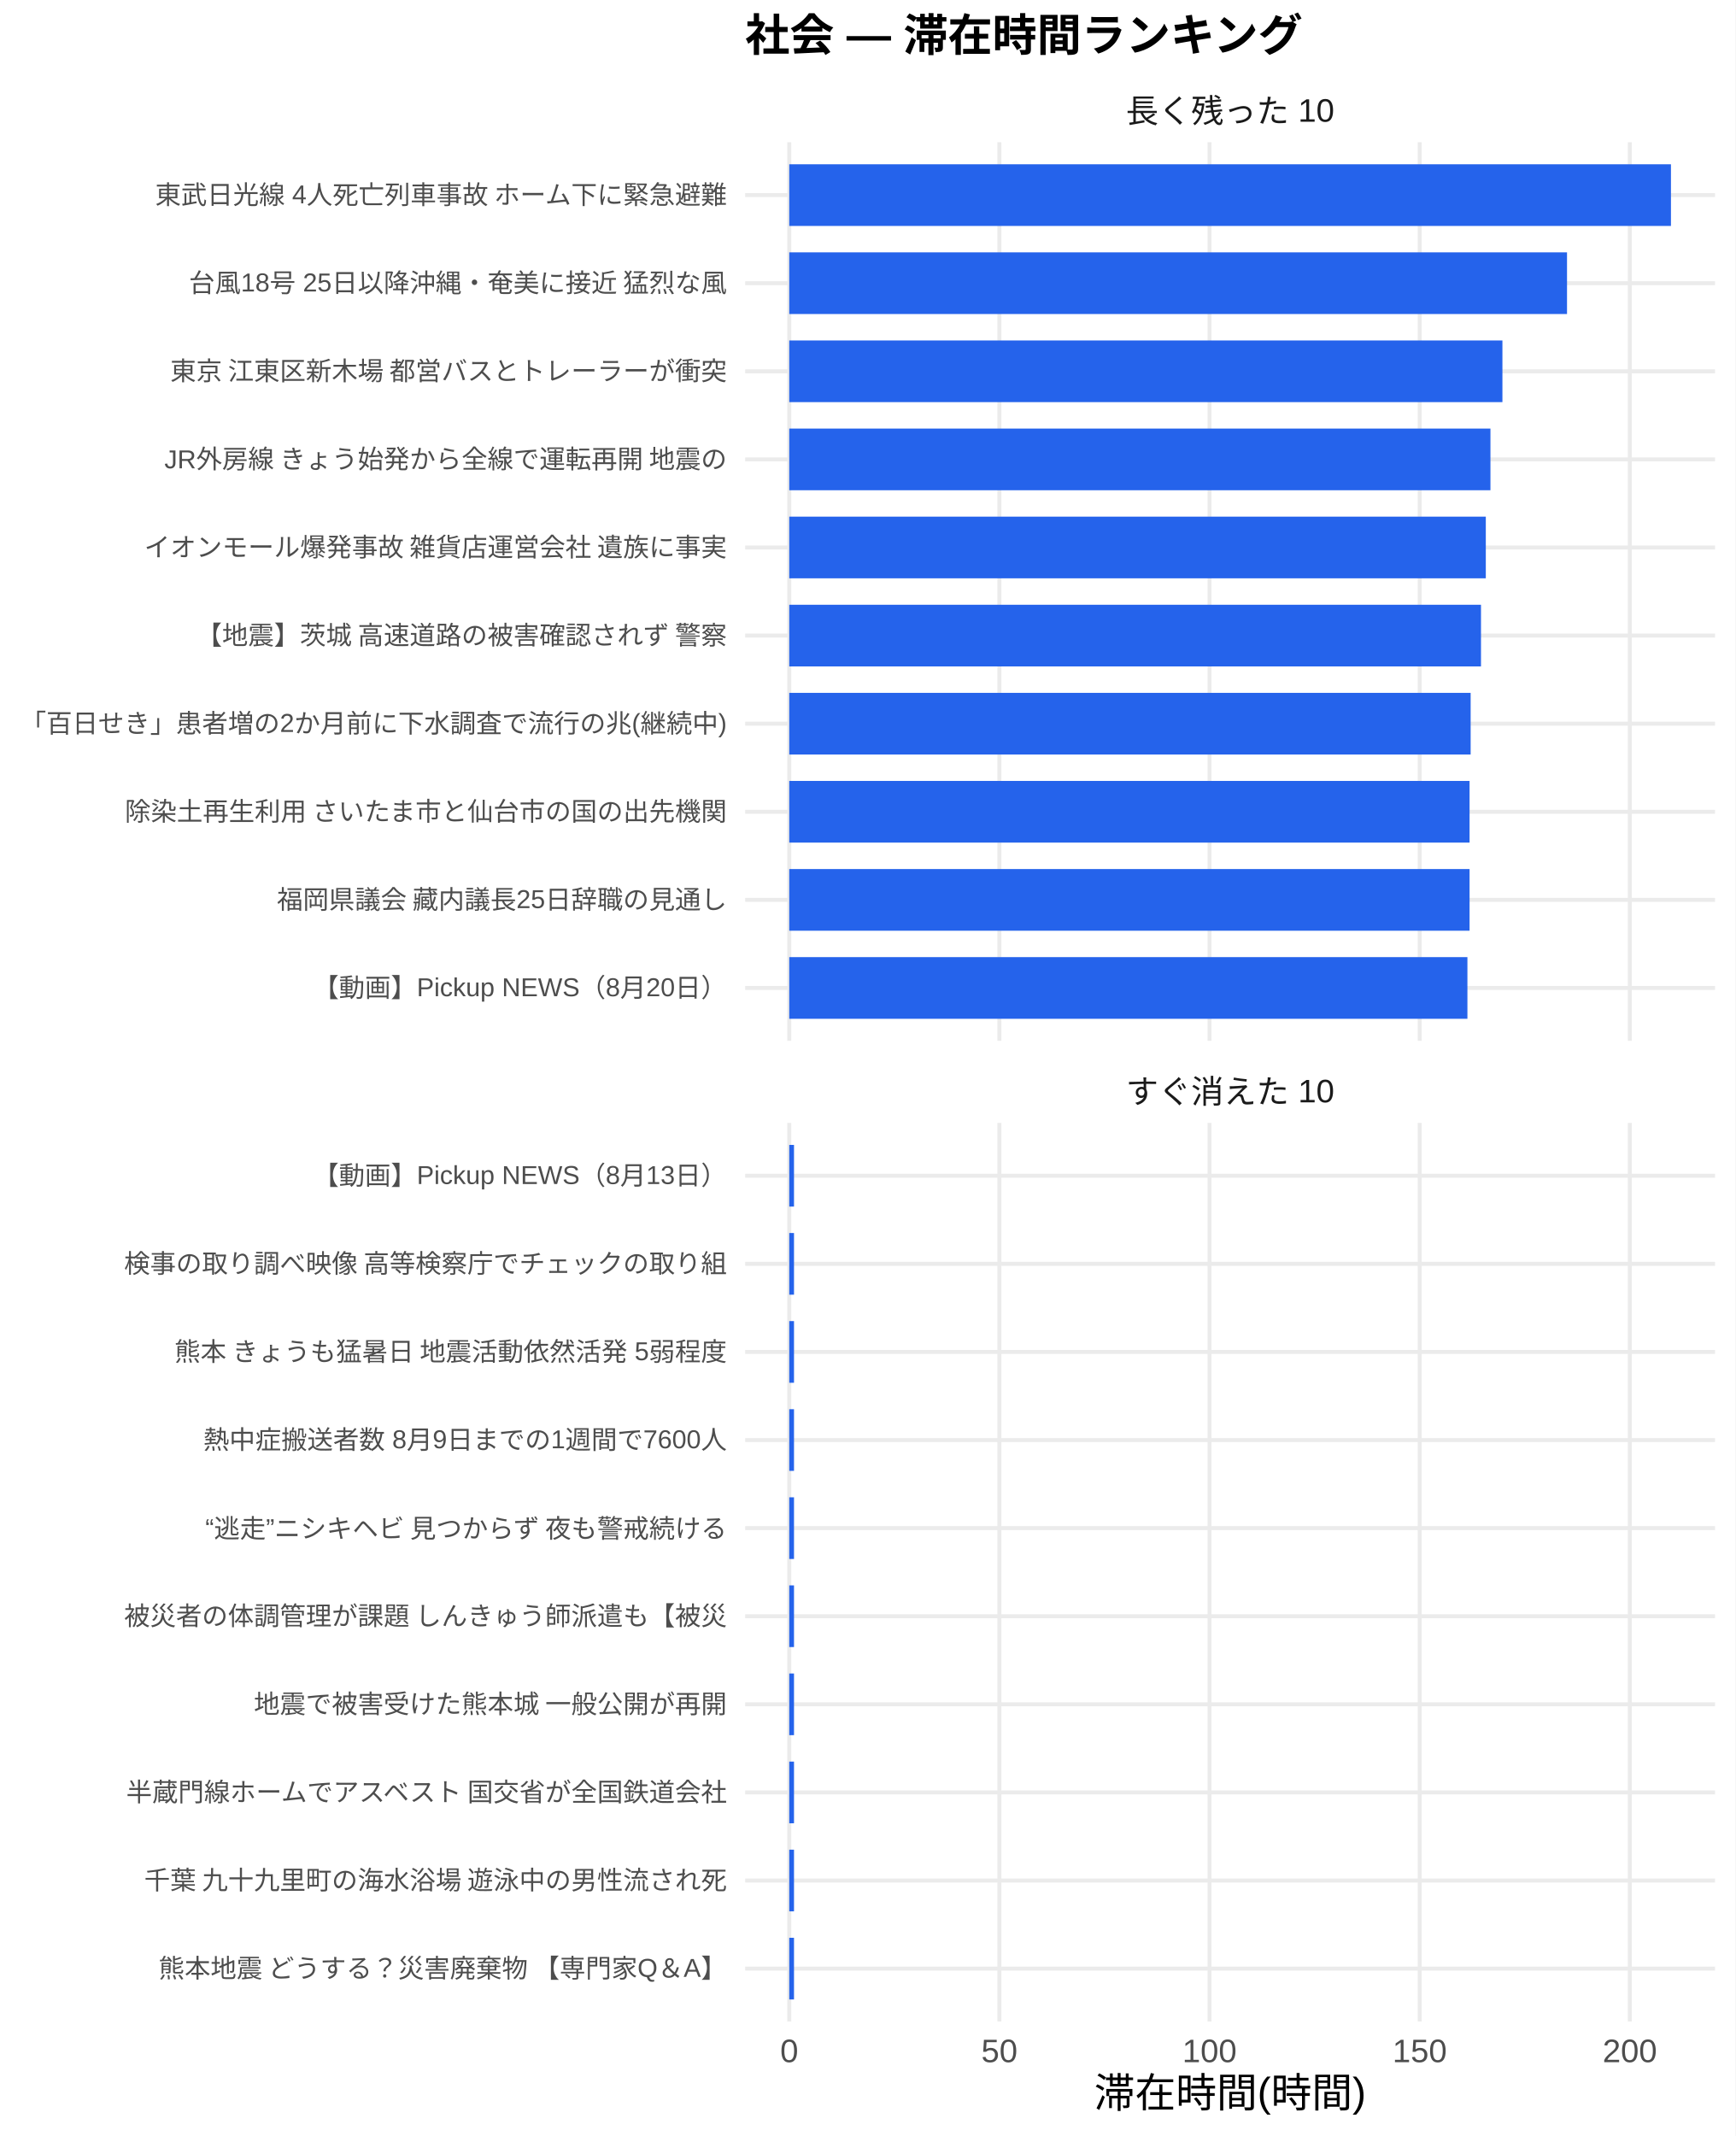
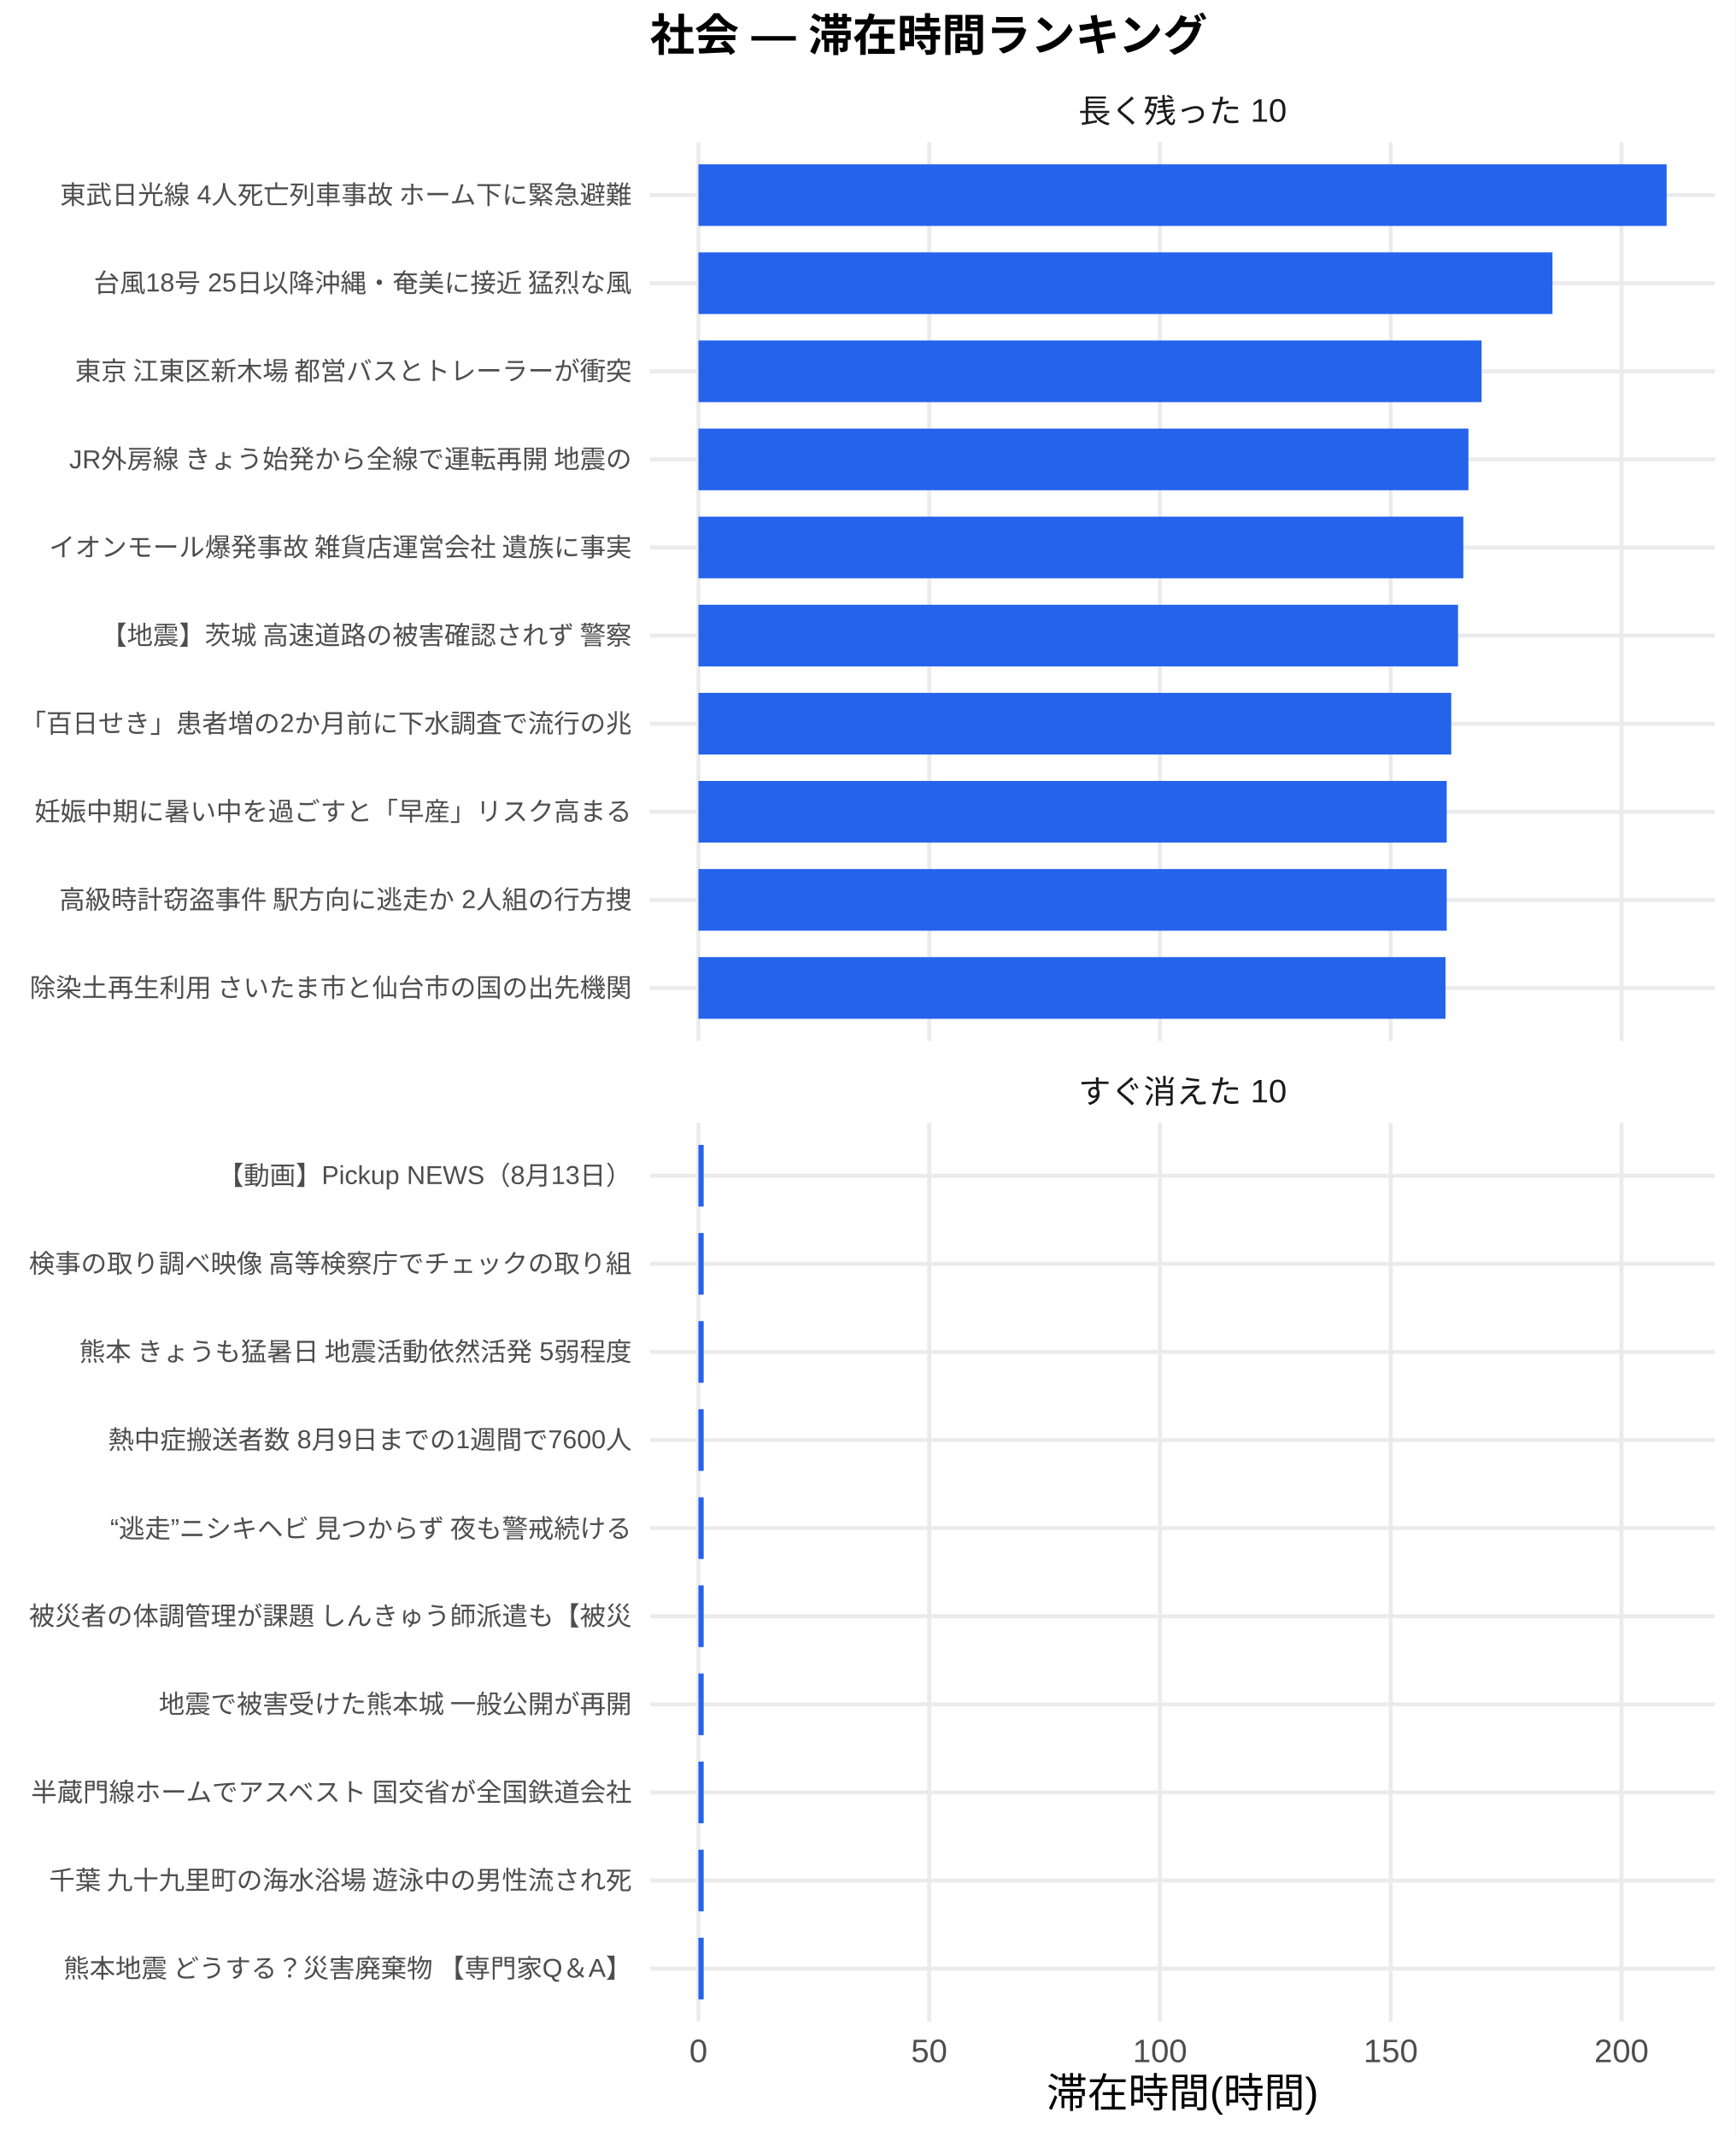
<svg xmlns="http://www.w3.org/2000/svg" width="468.00pt" height="576.00pt" viewBox="0 0 468.00 576.00">
  <g class="svglite">
    <defs>
      <style type="text/css">
    .svglite line, .svglite polyline, .svglite polygon, .svglite path, .svglite rect, .svglite circle {
      fill: none;
      stroke: #000000;
      stroke-linecap: round;
      stroke-linejoin: round;
      stroke-miterlimit: 10.00;
    }
    .svglite text {
      white-space: pre;
    }
    .svglite g.glyphgroup path {
      fill: inherit;
      stroke: none;
    }
  </style>
    </defs>
    <rect width="100%" height="100%" style="stroke: none; fill: #FFFFFF;" />
    <defs>
      <clipPath id="cpMC4wMHw0NjguMDB8MC4wMHw1NzYuMDA=">
        <rect x="0.00" y="0.00" width="468.00" height="576.00" />
      </clipPath>
    </defs>
    <g clip-path="url(#cpMC4wMHw0NjguMDB8MC4wMHw1NzYuMDA=)">
-       <rect x="0" y="0.00" width="468.00" height="576.00" style="stroke-width: 1.07; stroke: none; fill: #FFFFFF;" />
+       <rect x="0.00" y="0.00" width="468.00" height="576.00" style="stroke-width: 1.07; stroke: none; fill: #FFFFFF;" />
    </g>
    <defs>
-       <clipPath id="cpMjAwLjk2fDQ2Mi41MnwzOC4zNnwyODAuNjc=">
-         <rect x="200.96" y="38.36" width="261.56" height="242.31" />
+       <clipPath id="cpMTc1LjMwfDQ2Mi41MnwzOC4zNnwyODAuNjc=">
+         <rect x="175.30" y="38.36" width="287.22" height="242.31" />
      </clipPath>
    </defs>
-     <g clip-path="url(#cpMjAwLjk2fDQ2Mi41MnwzOC4zNnwyODAuNjc=)">
-       <polyline points="200.96,266.42 462.52,266.42 " style="stroke-width: 1.07; stroke: #EBEBEB; stroke-linecap: butt;" />
-       <polyline points="200.96,242.66 462.52,242.66 " style="stroke-width: 1.07; stroke: #EBEBEB; stroke-linecap: butt;" />
-       <polyline points="200.96,218.91 462.52,218.91 " style="stroke-width: 1.07; stroke: #EBEBEB; stroke-linecap: butt;" />
-       <polyline points="200.96,195.15 462.52,195.15 " style="stroke-width: 1.07; stroke: #EBEBEB; stroke-linecap: butt;" />
-       <polyline points="200.96,171.39 462.52,171.39 " style="stroke-width: 1.07; stroke: #EBEBEB; stroke-linecap: butt;" />
-       <polyline points="200.96,147.64 462.52,147.64 " style="stroke-width: 1.07; stroke: #EBEBEB; stroke-linecap: butt;" />
-       <polyline points="200.96,123.88 462.52,123.88 " style="stroke-width: 1.07; stroke: #EBEBEB; stroke-linecap: butt;" />
-       <polyline points="200.96,100.13 462.52,100.13 " style="stroke-width: 1.07; stroke: #EBEBEB; stroke-linecap: butt;" />
-       <polyline points="200.96,76.37 462.52,76.37 " style="stroke-width: 1.07; stroke: #EBEBEB; stroke-linecap: butt;" />
-       <polyline points="200.96,52.61 462.52,52.61 " style="stroke-width: 1.07; stroke: #EBEBEB; stroke-linecap: butt;" />
-       <polyline points="212.85,280.67 212.85,38.36 " style="stroke-width: 1.07; stroke: #EBEBEB; stroke-linecap: butt;" />
-       <polyline points="269.52,280.67 269.52,38.36 " style="stroke-width: 1.07; stroke: #EBEBEB; stroke-linecap: butt;" />
-       <polyline points="326.19,280.67 326.19,38.36 " style="stroke-width: 1.07; stroke: #EBEBEB; stroke-linecap: butt;" />
-       <polyline points="382.87,280.67 382.87,38.36 " style="stroke-width: 1.07; stroke: #EBEBEB; stroke-linecap: butt;" />
-       <polyline points="439.54,280.67 439.54,38.36 " style="stroke-width: 1.07; stroke: #EBEBEB; stroke-linecap: butt;" />
-       <rect x="212.85" y="44.30" width="237.78" height="16.63" style="stroke-width: 1.07; stroke: none; stroke-linecap: butt; stroke-linejoin: miter; fill: #2563EB;" />
-       <rect x="212.85" y="68.05" width="209.75" height="16.63" style="stroke-width: 1.07; stroke: none; stroke-linecap: butt; stroke-linejoin: miter; fill: #2563EB;" />
-       <rect x="212.85" y="91.81" width="192.33" height="16.63" style="stroke-width: 1.07; stroke: none; stroke-linecap: butt; stroke-linejoin: miter; fill: #2563EB;" />
-       <rect x="212.85" y="115.57" width="189.10" height="16.63" style="stroke-width: 1.07; stroke: none; stroke-linecap: butt; stroke-linejoin: miter; fill: #2563EB;" />
-       <rect x="212.85" y="139.32" width="187.85" height="16.63" style="stroke-width: 1.07; stroke: none; stroke-linecap: butt; stroke-linejoin: miter; fill: #2563EB;" />
-       <rect x="212.85" y="163.08" width="186.55" height="16.63" style="stroke-width: 1.07; stroke: none; stroke-linecap: butt; stroke-linejoin: miter; fill: #2563EB;" />
-       <rect x="212.85" y="186.84" width="183.76" height="16.63" style="stroke-width: 1.07; stroke: none; stroke-linecap: butt; stroke-linejoin: miter; fill: #2563EB;" />
-       <rect x="212.85" y="210.59" width="183.47" height="16.63" style="stroke-width: 1.07; stroke: none; stroke-linecap: butt; stroke-linejoin: miter; fill: #2563EB;" />
-       <rect x="212.85" y="234.35" width="183.47" height="16.63" style="stroke-width: 1.07; stroke: none; stroke-linecap: butt; stroke-linejoin: miter; fill: #2563EB;" />
-       <rect x="212.85" y="258.10" width="182.89" height="16.63" style="stroke-width: 1.07; stroke: none; stroke-linecap: butt; stroke-linejoin: miter; fill: #2563EB;" />
+     <g clip-path="url(#cpMTc1LjMwfDQ2Mi41MnwzOC4zNnwyODAuNjc=)">
+       <polyline points="175.30,266.42 462.52,266.42 " style="stroke-width: 1.07; stroke: #EBEBEB; stroke-linecap: butt;" />
+       <polyline points="175.30,242.66 462.52,242.66 " style="stroke-width: 1.07; stroke: #EBEBEB; stroke-linecap: butt;" />
+       <polyline points="175.30,218.91 462.52,218.91 " style="stroke-width: 1.07; stroke: #EBEBEB; stroke-linecap: butt;" />
+       <polyline points="175.30,195.15 462.52,195.15 " style="stroke-width: 1.07; stroke: #EBEBEB; stroke-linecap: butt;" />
+       <polyline points="175.30,171.39 462.52,171.39 " style="stroke-width: 1.07; stroke: #EBEBEB; stroke-linecap: butt;" />
+       <polyline points="175.30,147.64 462.52,147.64 " style="stroke-width: 1.07; stroke: #EBEBEB; stroke-linecap: butt;" />
+       <polyline points="175.30,123.88 462.52,123.88 " style="stroke-width: 1.07; stroke: #EBEBEB; stroke-linecap: butt;" />
+       <polyline points="175.30,100.13 462.52,100.13 " style="stroke-width: 1.07; stroke: #EBEBEB; stroke-linecap: butt;" />
+       <polyline points="175.30,76.37 462.52,76.37 " style="stroke-width: 1.07; stroke: #EBEBEB; stroke-linecap: butt;" />
+       <polyline points="175.30,52.61 462.52,52.61 " style="stroke-width: 1.07; stroke: #EBEBEB; stroke-linecap: butt;" />
+       <polyline points="188.36,280.67 188.36,38.36 " style="stroke-width: 1.07; stroke: #EBEBEB; stroke-linecap: butt;" />
+       <polyline points="250.59,280.67 250.59,38.36 " style="stroke-width: 1.07; stroke: #EBEBEB; stroke-linecap: butt;" />
+       <polyline points="312.82,280.67 312.82,38.36 " style="stroke-width: 1.07; stroke: #EBEBEB; stroke-linecap: butt;" />
+       <polyline points="375.06,280.67 375.06,38.36 " style="stroke-width: 1.07; stroke: #EBEBEB; stroke-linecap: butt;" />
+       <polyline points="437.29,280.67 437.29,38.36 " style="stroke-width: 1.07; stroke: #EBEBEB; stroke-linecap: butt;" />
+       <rect x="188.36" y="44.30" width="261.11" height="16.63" style="stroke-width: 1.07; stroke: none; stroke-linecap: butt; stroke-linejoin: miter; fill: #2563EB;" />
+       <rect x="188.36" y="68.05" width="230.32" height="16.63" style="stroke-width: 1.07; stroke: none; stroke-linecap: butt; stroke-linejoin: miter; fill: #2563EB;" />
+       <rect x="188.36" y="91.81" width="211.20" height="16.63" style="stroke-width: 1.07; stroke: none; stroke-linecap: butt; stroke-linejoin: miter; fill: #2563EB;" />
+       <rect x="188.36" y="115.57" width="207.65" height="16.63" style="stroke-width: 1.07; stroke: none; stroke-linecap: butt; stroke-linejoin: miter; fill: #2563EB;" />
+       <rect x="188.36" y="139.32" width="206.28" height="16.63" style="stroke-width: 1.07; stroke: none; stroke-linecap: butt; stroke-linejoin: miter; fill: #2563EB;" />
+       <rect x="188.36" y="163.08" width="204.85" height="16.63" style="stroke-width: 1.07; stroke: none; stroke-linecap: butt; stroke-linejoin: miter; fill: #2563EB;" />
+       <rect x="188.36" y="186.84" width="203.02" height="16.63" style="stroke-width: 1.07; stroke: none; stroke-linecap: butt; stroke-linejoin: miter; fill: #2563EB;" />
+       <rect x="188.36" y="210.59" width="201.80" height="16.63" style="stroke-width: 1.07; stroke: none; stroke-linecap: butt; stroke-linejoin: miter; fill: #2563EB;" />
+       <rect x="188.36" y="234.35" width="201.80" height="16.63" style="stroke-width: 1.07; stroke: none; stroke-linecap: butt; stroke-linejoin: miter; fill: #2563EB;" />
+       <rect x="188.36" y="258.10" width="201.47" height="16.63" style="stroke-width: 1.07; stroke: none; stroke-linecap: butt; stroke-linejoin: miter; fill: #2563EB;" />
    </g>
    <g clip-path="url(#cpMC4wMHw0NjguMDB8MC4wMHw1NzYuMDA=)">
</g>
    <defs>
-       <clipPath id="cpMjAwLjk2fDQ2Mi41MnwzMDIuODB8NTQ1LjEy">
-         <rect x="200.96" y="302.80" width="261.56" height="242.31" />
+       <clipPath id="cpMTc1LjMwfDQ2Mi41MnwzMDIuODB8NTQ1LjEy">
+         <rect x="175.30" y="302.80" width="287.22" height="242.31" />
      </clipPath>
    </defs>
-     <g clip-path="url(#cpMjAwLjk2fDQ2Mi41MnwzMDIuODB8NTQ1LjEy)">
-       <polyline points="200.96,530.86 462.52,530.86 " style="stroke-width: 1.07; stroke: #EBEBEB; stroke-linecap: butt;" />
-       <polyline points="200.96,507.11 462.52,507.11 " style="stroke-width: 1.07; stroke: #EBEBEB; stroke-linecap: butt;" />
-       <polyline points="200.96,483.35 462.52,483.35 " style="stroke-width: 1.07; stroke: #EBEBEB; stroke-linecap: butt;" />
-       <polyline points="200.96,459.59 462.52,459.59 " style="stroke-width: 1.07; stroke: #EBEBEB; stroke-linecap: butt;" />
-       <polyline points="200.96,435.84 462.52,435.84 " style="stroke-width: 1.07; stroke: #EBEBEB; stroke-linecap: butt;" />
-       <polyline points="200.96,412.08 462.52,412.08 " style="stroke-width: 1.07; stroke: #EBEBEB; stroke-linecap: butt;" />
-       <polyline points="200.96,388.33 462.52,388.33 " style="stroke-width: 1.07; stroke: #EBEBEB; stroke-linecap: butt;" />
-       <polyline points="200.96,364.57 462.52,364.57 " style="stroke-width: 1.07; stroke: #EBEBEB; stroke-linecap: butt;" />
-       <polyline points="200.96,340.81 462.52,340.81 " style="stroke-width: 1.07; stroke: #EBEBEB; stroke-linecap: butt;" />
-       <polyline points="200.96,317.06 462.52,317.06 " style="stroke-width: 1.07; stroke: #EBEBEB; stroke-linecap: butt;" />
-       <polyline points="212.85,545.12 212.85,302.80 " style="stroke-width: 1.07; stroke: #EBEBEB; stroke-linecap: butt;" />
-       <polyline points="269.52,545.12 269.52,302.80 " style="stroke-width: 1.07; stroke: #EBEBEB; stroke-linecap: butt;" />
-       <polyline points="326.19,545.12 326.19,302.80 " style="stroke-width: 1.07; stroke: #EBEBEB; stroke-linecap: butt;" />
-       <polyline points="382.87,545.12 382.87,302.80 " style="stroke-width: 1.07; stroke: #EBEBEB; stroke-linecap: butt;" />
-       <polyline points="439.54,545.12 439.54,302.80 " style="stroke-width: 1.07; stroke: #EBEBEB; stroke-linecap: butt;" />
-       <rect x="212.85" y="308.74" width="1.28" height="16.63" style="stroke-width: 1.07; stroke: none; stroke-linecap: butt; stroke-linejoin: miter; fill: #2563EB;" />
-       <rect x="212.85" y="332.50" width="1.28" height="16.63" style="stroke-width: 1.07; stroke: none; stroke-linecap: butt; stroke-linejoin: miter; fill: #2563EB;" />
-       <rect x="212.85" y="356.25" width="1.28" height="16.63" style="stroke-width: 1.07; stroke: none; stroke-linecap: butt; stroke-linejoin: miter; fill: #2563EB;" />
-       <rect x="212.85" y="380.01" width="1.28" height="16.63" style="stroke-width: 1.07; stroke: none; stroke-linecap: butt; stroke-linejoin: miter; fill: #2563EB;" />
-       <rect x="212.85" y="403.77" width="1.28" height="16.63" style="stroke-width: 1.07; stroke: none; stroke-linecap: butt; stroke-linejoin: miter; fill: #2563EB;" />
-       <rect x="212.85" y="427.52" width="1.28" height="16.63" style="stroke-width: 1.07; stroke: none; stroke-linecap: butt; stroke-linejoin: miter; fill: #2563EB;" />
-       <rect x="212.85" y="451.28" width="1.28" height="16.63" style="stroke-width: 1.07; stroke: none; stroke-linecap: butt; stroke-linejoin: miter; fill: #2563EB;" />
-       <rect x="212.85" y="475.04" width="1.28" height="16.63" style="stroke-width: 1.07; stroke: none; stroke-linecap: butt; stroke-linejoin: miter; fill: #2563EB;" />
-       <rect x="212.85" y="498.79" width="1.28" height="16.63" style="stroke-width: 1.07; stroke: none; stroke-linecap: butt; stroke-linejoin: miter; fill: #2563EB;" />
-       <rect x="212.85" y="522.55" width="1.28" height="16.63" style="stroke-width: 1.07; stroke: none; stroke-linecap: butt; stroke-linejoin: miter; fill: #2563EB;" />
+     <g clip-path="url(#cpMTc1LjMwfDQ2Mi41MnwzMDIuODB8NTQ1LjEy)">
+       <polyline points="175.30,530.86 462.52,530.86 " style="stroke-width: 1.07; stroke: #EBEBEB; stroke-linecap: butt;" />
+       <polyline points="175.30,507.11 462.52,507.11 " style="stroke-width: 1.07; stroke: #EBEBEB; stroke-linecap: butt;" />
+       <polyline points="175.30,483.35 462.52,483.35 " style="stroke-width: 1.07; stroke: #EBEBEB; stroke-linecap: butt;" />
+       <polyline points="175.30,459.59 462.52,459.59 " style="stroke-width: 1.07; stroke: #EBEBEB; stroke-linecap: butt;" />
+       <polyline points="175.30,435.84 462.52,435.84 " style="stroke-width: 1.07; stroke: #EBEBEB; stroke-linecap: butt;" />
+       <polyline points="175.30,412.08 462.52,412.08 " style="stroke-width: 1.07; stroke: #EBEBEB; stroke-linecap: butt;" />
+       <polyline points="175.30,388.33 462.52,388.33 " style="stroke-width: 1.07; stroke: #EBEBEB; stroke-linecap: butt;" />
+       <polyline points="175.30,364.57 462.52,364.57 " style="stroke-width: 1.07; stroke: #EBEBEB; stroke-linecap: butt;" />
+       <polyline points="175.30,340.81 462.52,340.81 " style="stroke-width: 1.07; stroke: #EBEBEB; stroke-linecap: butt;" />
+       <polyline points="175.30,317.06 462.52,317.06 " style="stroke-width: 1.07; stroke: #EBEBEB; stroke-linecap: butt;" />
+       <polyline points="188.36,545.12 188.36,302.80 " style="stroke-width: 1.07; stroke: #EBEBEB; stroke-linecap: butt;" />
+       <polyline points="250.59,545.12 250.59,302.80 " style="stroke-width: 1.07; stroke: #EBEBEB; stroke-linecap: butt;" />
+       <polyline points="312.82,545.12 312.82,302.80 " style="stroke-width: 1.07; stroke: #EBEBEB; stroke-linecap: butt;" />
+       <polyline points="375.06,545.12 375.06,302.80 " style="stroke-width: 1.07; stroke: #EBEBEB; stroke-linecap: butt;" />
+       <polyline points="437.29,545.12 437.29,302.80 " style="stroke-width: 1.07; stroke: #EBEBEB; stroke-linecap: butt;" />
+       <rect x="188.36" y="308.74" width="1.41" height="16.63" style="stroke-width: 1.07; stroke: none; stroke-linecap: butt; stroke-linejoin: miter; fill: #2563EB;" />
+       <rect x="188.36" y="332.50" width="1.41" height="16.63" style="stroke-width: 1.07; stroke: none; stroke-linecap: butt; stroke-linejoin: miter; fill: #2563EB;" />
+       <rect x="188.36" y="356.25" width="1.41" height="16.63" style="stroke-width: 1.07; stroke: none; stroke-linecap: butt; stroke-linejoin: miter; fill: #2563EB;" />
+       <rect x="188.36" y="380.01" width="1.41" height="16.63" style="stroke-width: 1.07; stroke: none; stroke-linecap: butt; stroke-linejoin: miter; fill: #2563EB;" />
+       <rect x="188.36" y="403.77" width="1.41" height="16.63" style="stroke-width: 1.07; stroke: none; stroke-linecap: butt; stroke-linejoin: miter; fill: #2563EB;" />
+       <rect x="188.36" y="427.52" width="1.41" height="16.63" style="stroke-width: 1.07; stroke: none; stroke-linecap: butt; stroke-linejoin: miter; fill: #2563EB;" />
+       <rect x="188.36" y="451.28" width="1.41" height="16.63" style="stroke-width: 1.07; stroke: none; stroke-linecap: butt; stroke-linejoin: miter; fill: #2563EB;" />
+       <rect x="188.36" y="475.04" width="1.41" height="16.63" style="stroke-width: 1.07; stroke: none; stroke-linecap: butt; stroke-linejoin: miter; fill: #2563EB;" />
+       <rect x="188.36" y="498.79" width="1.41" height="16.63" style="stroke-width: 1.07; stroke: none; stroke-linecap: butt; stroke-linejoin: miter; fill: #2563EB;" />
+       <rect x="188.36" y="522.55" width="1.41" height="16.63" style="stroke-width: 1.07; stroke: none; stroke-linecap: butt; stroke-linejoin: miter; fill: #2563EB;" />
    </g>
    <g clip-path="url(#cpMC4wMHw0NjguMDB8MC4wMHw1NzYuMDA=)">
</g>
    <defs>
-       <clipPath id="cpMjAwLjk2fDQ2Mi41MnwyODYuMTV8MzAyLjgw">
-         <rect x="200.96" y="286.15" width="261.56" height="16.65" />
+       <clipPath id="cpMTc1LjMwfDQ2Mi41MnwyODYuMTV8MzAyLjgw">
+         <rect x="175.30" y="286.15" width="287.22" height="16.65" />
      </clipPath>
    </defs>
-     <g clip-path="url(#cpMjAwLjk2fDQ2Mi41MnwyODYuMTV8MzAyLjgw)">
-       <text x="331.74" y="297.50" text-anchor="middle" style="font-size: 8.80px;fill: #1A1A1A; font-family: &quot;Liberation Sans&quot;;" textLength="56.20px" lengthAdjust="spacingAndGlyphs">すぐ消えた 10</text>
+     <g clip-path="url(#cpMTc1LjMwfDQ2Mi41MnwyODYuMTV8MzAyLjgw)">
+       <text x="318.91" y="297.50" text-anchor="middle" style="font-size: 8.80px;fill: #1A1A1A; font-family: &quot;Liberation Sans&quot;;" textLength="56.20px" lengthAdjust="spacingAndGlyphs">すぐ消えた 10</text>
    </g>
    <g clip-path="url(#cpMC4wMHw0NjguMDB8MC4wMHw1NzYuMDA=)">
</g>
    <defs>
-       <clipPath id="cpMjAwLjk2fDQ2Mi41MnwyMS43MXwzOC4zNg==">
-         <rect x="200.96" y="21.71" width="261.56" height="16.65" />
+       <clipPath id="cpMTc1LjMwfDQ2Mi41MnwyMS43MXwzOC4zNg==">
+         <rect x="175.30" y="21.71" width="287.22" height="16.65" />
      </clipPath>
    </defs>
-     <g clip-path="url(#cpMjAwLjk2fDQ2Mi41MnwyMS43MXwzOC4zNg==)">
-       <text x="331.74" y="33.06" text-anchor="middle" style="font-size: 8.80px;fill: #1A1A1A; font-family: &quot;Liberation Sans&quot;;" textLength="56.20px" lengthAdjust="spacingAndGlyphs">長く残った 10</text>
+     <g clip-path="url(#cpMTc1LjMwfDQ2Mi41MnwyMS43MXwzOC4zNg==)">
+       <text x="318.91" y="33.06" text-anchor="middle" style="font-size: 8.80px;fill: #1A1A1A; font-family: &quot;Liberation Sans&quot;;" textLength="56.20px" lengthAdjust="spacingAndGlyphs">長く残った 10</text>
    </g>
    <g clip-path="url(#cpMC4wMHw0NjguMDB8MC4wMHw1NzYuMDA=)">
-       <text x="212.85" y="556.10" text-anchor="middle" style="font-size: 8.80px;fill: #4D4D4D; font-family: &quot;Liberation Sans&quot;;" textLength="4.89px" lengthAdjust="spacingAndGlyphs">0</text>
-       <text x="269.52" y="556.10" text-anchor="middle" style="font-size: 8.80px;fill: #4D4D4D; font-family: &quot;Liberation Sans&quot;;" textLength="9.78px" lengthAdjust="spacingAndGlyphs">50</text>
-       <text x="326.19" y="556.10" text-anchor="middle" style="font-size: 8.80px;fill: #4D4D4D; font-family: &quot;Liberation Sans&quot;;" textLength="14.67px" lengthAdjust="spacingAndGlyphs">100</text>
-       <text x="382.87" y="556.10" text-anchor="middle" style="font-size: 8.80px;fill: #4D4D4D; font-family: &quot;Liberation Sans&quot;;" textLength="14.67px" lengthAdjust="spacingAndGlyphs">150</text>
-       <text x="439.54" y="556.10" text-anchor="middle" style="font-size: 8.80px;fill: #4D4D4D; font-family: &quot;Liberation Sans&quot;;" textLength="14.67px" lengthAdjust="spacingAndGlyphs">200</text>
-       <text x="196.03" y="268.83" text-anchor="end" style="font-size: 7.00px;fill: #4D4D4D; font-family: &quot;Liberation Sans&quot;;" textLength="111.64px" lengthAdjust="spacingAndGlyphs">【動画】Pickup NEWS（8月20日）</text>
-       <text x="196.03" y="245.07" text-anchor="end" style="font-size: 7.00px;fill: #4D4D4D; font-family: &quot;Liberation Sans&quot;;" textLength="121.72px" lengthAdjust="spacingAndGlyphs">福岡県議会 藏内議長25日辞職の見通し</text>
-       <text x="196.03" y="221.31" text-anchor="end" style="font-size: 7.00px;fill: #4D4D4D; font-family: &quot;Liberation Sans&quot;;" textLength="162.94px" lengthAdjust="spacingAndGlyphs">除染土再生利用 さいたま市と仙台市の国の出先機関</text>
-       <text x="196.03" y="197.56" text-anchor="end" style="font-size: 7.00px;fill: #4D4D4D; font-family: &quot;Liberation Sans&quot;;" textLength="190.55px" lengthAdjust="spacingAndGlyphs">「百日せき」患者増の2か月前に下水調査で流行の兆(継続中)</text>
-       <text x="196.03" y="173.80" text-anchor="end" style="font-size: 7.00px;fill: #4D4D4D; font-family: &quot;Liberation Sans&quot;;" textLength="143.88px" lengthAdjust="spacingAndGlyphs">【地震】茨城 高速道路の被害確認されず 警察</text>
-       <text x="196.03" y="150.05" text-anchor="end" style="font-size: 7.00px;fill: #4D4D4D; font-family: &quot;Liberation Sans&quot;;" textLength="157.88px" lengthAdjust="spacingAndGlyphs">イオンモール爆発事故 雑貨店運営会社 遺族に事実</text>
-       <text x="196.03" y="126.29" text-anchor="end" style="font-size: 7.00px;fill: #4D4D4D; font-family: &quot;Liberation Sans&quot;;" textLength="152.44px" lengthAdjust="spacingAndGlyphs">JR外房線 きょう始発から全線で運転再開 地震の</text>
-       <text x="196.03" y="102.53" text-anchor="end" style="font-size: 7.00px;fill: #4D4D4D; font-family: &quot;Liberation Sans&quot;;" textLength="152.81px" lengthAdjust="spacingAndGlyphs">東京 江東区新木場 都営バスとトレーラーが衝突 </text>
-       <text x="196.03" y="78.78" text-anchor="end" style="font-size: 7.00px;fill: #4D4D4D; font-family: &quot;Liberation Sans&quot;;" textLength="145.44px" lengthAdjust="spacingAndGlyphs">台風18号 25日以降沖縄・奄美に接近 猛烈な風</text>
-       <text x="196.03" y="55.02" text-anchor="end" style="font-size: 7.00px;fill: #4D4D4D; font-family: &quot;Liberation Sans&quot;;" textLength="154.77px" lengthAdjust="spacingAndGlyphs">東武日光線 4人死亡列車事故 ホーム下に緊急避難</text>
-       <text x="196.03" y="533.27" text-anchor="end" style="font-size: 7.00px;fill: #4D4D4D; font-family: &quot;Liberation Sans&quot;;" textLength="153.98px" lengthAdjust="spacingAndGlyphs">熊本地震 どうする？災害廃棄物 【専門家Q＆A】</text>
-       <text x="196.03" y="509.51" text-anchor="end" style="font-size: 7.00px;fill: #4D4D4D; font-family: &quot;Liberation Sans&quot;;" textLength="157.88px" lengthAdjust="spacingAndGlyphs">千葉 九十九里町の海水浴場 遊泳中の男性流され死</text>
-       <text x="196.03" y="485.76" text-anchor="end" style="font-size: 7.00px;fill: #4D4D4D; font-family: &quot;Liberation Sans&quot;;" textLength="162.94px" lengthAdjust="spacingAndGlyphs">半蔵門線ホームでアスベスト 国交省が全国鉄道会社</text>
-       <text x="196.03" y="462.00" text-anchor="end" style="font-size: 7.00px;fill: #4D4D4D; font-family: &quot;Liberation Sans&quot;;" textLength="127.94px" lengthAdjust="spacingAndGlyphs">地震で被害受けた熊本城 一般公開が再開</text>
-       <text x="196.03" y="438.25" text-anchor="end" style="font-size: 7.00px;fill: #4D4D4D; font-family: &quot;Liberation Sans&quot;;" textLength="162.94px" lengthAdjust="spacingAndGlyphs">被災者の体調管理が課題 しんきゅう師派遣も【被災</text>
-       <text x="196.03" y="414.49" text-anchor="end" style="font-size: 7.00px;fill: #4D4D4D; font-family: &quot;Liberation Sans&quot;;" textLength="143.47px" lengthAdjust="spacingAndGlyphs">“逃走”ニシキヘビ 見つからず 夜も警戒続ける </text>
-       <text x="196.03" y="390.73" text-anchor="end" style="font-size: 7.00px;fill: #4D4D4D; font-family: &quot;Liberation Sans&quot;;" textLength="141.17px" lengthAdjust="spacingAndGlyphs">熱中症搬送者数 8月9日までの1週間で7600人</text>
-       <text x="196.03" y="366.98" text-anchor="end" style="font-size: 7.00px;fill: #4D4D4D; font-family: &quot;Liberation Sans&quot;;" textLength="149.70px" lengthAdjust="spacingAndGlyphs">熊本 きょうも猛暑日 地震活動依然活発 5弱程度</text>
-       <text x="196.03" y="343.22" text-anchor="end" style="font-size: 7.00px;fill: #4D4D4D; font-family: &quot;Liberation Sans&quot;;" textLength="162.94px" lengthAdjust="spacingAndGlyphs">検事の取り調べ映像 高等検察庁でチェックの取り組</text>
-       <text x="196.03" y="319.47" text-anchor="end" style="font-size: 7.00px;fill: #4D4D4D; font-family: &quot;Liberation Sans&quot;;" textLength="111.64px" lengthAdjust="spacingAndGlyphs">【動画】Pickup NEWS（8月13日）</text>
-       <text x="331.74" y="568.24" text-anchor="middle" style="font-size: 11.00px; font-family: &quot;Liberation Sans&quot;;" textLength="73.31px" lengthAdjust="spacingAndGlyphs">滞在時間(時間)</text>
-       <text x="200.96" y="13.74" style="font-size: 12.00px; font-weight: bold; font-family: &quot;Liberation Sans&quot;;" textLength="150.66px" lengthAdjust="spacingAndGlyphs">社会 — 滞在時間ランキング</text>
+       <text x="188.36" y="556.10" text-anchor="middle" style="font-size: 8.80px;fill: #4D4D4D; font-family: &quot;Liberation Sans&quot;;" textLength="4.89px" lengthAdjust="spacingAndGlyphs">0</text>
+       <text x="250.59" y="556.10" text-anchor="middle" style="font-size: 8.80px;fill: #4D4D4D; font-family: &quot;Liberation Sans&quot;;" textLength="9.78px" lengthAdjust="spacingAndGlyphs">50</text>
+       <text x="312.82" y="556.10" text-anchor="middle" style="font-size: 8.80px;fill: #4D4D4D; font-family: &quot;Liberation Sans&quot;;" textLength="14.67px" lengthAdjust="spacingAndGlyphs">100</text>
+       <text x="375.06" y="556.10" text-anchor="middle" style="font-size: 8.80px;fill: #4D4D4D; font-family: &quot;Liberation Sans&quot;;" textLength="14.67px" lengthAdjust="spacingAndGlyphs">150</text>
+       <text x="437.29" y="556.10" text-anchor="middle" style="font-size: 8.80px;fill: #4D4D4D; font-family: &quot;Liberation Sans&quot;;" textLength="14.67px" lengthAdjust="spacingAndGlyphs">200</text>
+       <text x="170.37" y="268.83" text-anchor="end" style="font-size: 7.00px;fill: #4D4D4D; font-family: &quot;Liberation Sans&quot;;" textLength="162.94px" lengthAdjust="spacingAndGlyphs">除染土再生利用 さいたま市と仙台市の国の出先機関</text>
+       <text x="170.37" y="245.07" text-anchor="end" style="font-size: 7.00px;fill: #4D4D4D; font-family: &quot;Liberation Sans&quot;;" textLength="154.77px" lengthAdjust="spacingAndGlyphs">高級時計窃盗事件 駅方向に逃走か 2人組の行方捜</text>
+       <text x="170.37" y="221.31" text-anchor="end" style="font-size: 7.00px;fill: #4D4D4D; font-family: &quot;Liberation Sans&quot;;" textLength="161.00px" lengthAdjust="spacingAndGlyphs">妊娠中期に暑い中を過ごすと「早産」リスク高まる</text>
+       <text x="170.37" y="197.56" text-anchor="end" style="font-size: 7.00px;fill: #4D4D4D; font-family: &quot;Liberation Sans&quot;;" textLength="164.89px" lengthAdjust="spacingAndGlyphs">「百日せき」患者増の2か月前に下水調査で流行の兆</text>
+       <text x="170.37" y="173.80" text-anchor="end" style="font-size: 7.00px;fill: #4D4D4D; font-family: &quot;Liberation Sans&quot;;" textLength="143.88px" lengthAdjust="spacingAndGlyphs">【地震】茨城 高速道路の被害確認されず 警察</text>
+       <text x="170.37" y="150.05" text-anchor="end" style="font-size: 7.00px;fill: #4D4D4D; font-family: &quot;Liberation Sans&quot;;" textLength="157.88px" lengthAdjust="spacingAndGlyphs">イオンモール爆発事故 雑貨店運営会社 遺族に事実</text>
+       <text x="170.37" y="126.29" text-anchor="end" style="font-size: 7.00px;fill: #4D4D4D; font-family: &quot;Liberation Sans&quot;;" textLength="152.44px" lengthAdjust="spacingAndGlyphs">JR外房線 きょう始発から全線で運転再開 地震の</text>
+       <text x="170.37" y="102.53" text-anchor="end" style="font-size: 7.00px;fill: #4D4D4D; font-family: &quot;Liberation Sans&quot;;" textLength="152.81px" lengthAdjust="spacingAndGlyphs">東京 江東区新木場 都営バスとトレーラーが衝突 </text>
+       <text x="170.37" y="78.78" text-anchor="end" style="font-size: 7.00px;fill: #4D4D4D; font-family: &quot;Liberation Sans&quot;;" textLength="145.44px" lengthAdjust="spacingAndGlyphs">台風18号 25日以降沖縄・奄美に接近 猛烈な風</text>
+       <text x="170.37" y="55.02" text-anchor="end" style="font-size: 7.00px;fill: #4D4D4D; font-family: &quot;Liberation Sans&quot;;" textLength="154.77px" lengthAdjust="spacingAndGlyphs">東武日光線 4人死亡列車事故 ホーム下に緊急避難</text>
+       <text x="170.37" y="533.27" text-anchor="end" style="font-size: 7.00px;fill: #4D4D4D; font-family: &quot;Liberation Sans&quot;;" textLength="153.98px" lengthAdjust="spacingAndGlyphs">熊本地震 どうする？災害廃棄物 【専門家Q＆A】</text>
+       <text x="170.37" y="509.51" text-anchor="end" style="font-size: 7.00px;fill: #4D4D4D; font-family: &quot;Liberation Sans&quot;;" textLength="157.88px" lengthAdjust="spacingAndGlyphs">千葉 九十九里町の海水浴場 遊泳中の男性流され死</text>
+       <text x="170.37" y="485.76" text-anchor="end" style="font-size: 7.00px;fill: #4D4D4D; font-family: &quot;Liberation Sans&quot;;" textLength="162.94px" lengthAdjust="spacingAndGlyphs">半蔵門線ホームでアスベスト 国交省が全国鉄道会社</text>
+       <text x="170.37" y="462.00" text-anchor="end" style="font-size: 7.00px;fill: #4D4D4D; font-family: &quot;Liberation Sans&quot;;" textLength="127.94px" lengthAdjust="spacingAndGlyphs">地震で被害受けた熊本城 一般公開が再開</text>
+       <text x="170.37" y="438.25" text-anchor="end" style="font-size: 7.00px;fill: #4D4D4D; font-family: &quot;Liberation Sans&quot;;" textLength="162.94px" lengthAdjust="spacingAndGlyphs">被災者の体調管理が課題 しんきゅう師派遣も【被災</text>
+       <text x="170.37" y="414.49" text-anchor="end" style="font-size: 7.00px;fill: #4D4D4D; font-family: &quot;Liberation Sans&quot;;" textLength="143.47px" lengthAdjust="spacingAndGlyphs">“逃走”ニシキヘビ 見つからず 夜も警戒続ける </text>
+       <text x="170.37" y="390.73" text-anchor="end" style="font-size: 7.00px;fill: #4D4D4D; font-family: &quot;Liberation Sans&quot;;" textLength="141.17px" lengthAdjust="spacingAndGlyphs">熱中症搬送者数 8月9日までの1週間で7600人</text>
+       <text x="170.37" y="366.98" text-anchor="end" style="font-size: 7.00px;fill: #4D4D4D; font-family: &quot;Liberation Sans&quot;;" textLength="149.70px" lengthAdjust="spacingAndGlyphs">熊本 きょうも猛暑日 地震活動依然活発 5弱程度</text>
+       <text x="170.37" y="343.22" text-anchor="end" style="font-size: 7.00px;fill: #4D4D4D; font-family: &quot;Liberation Sans&quot;;" textLength="162.94px" lengthAdjust="spacingAndGlyphs">検事の取り調べ映像 高等検察庁でチェックの取り組</text>
+       <text x="170.37" y="319.47" text-anchor="end" style="font-size: 7.00px;fill: #4D4D4D; font-family: &quot;Liberation Sans&quot;;" textLength="111.64px" lengthAdjust="spacingAndGlyphs">【動画】Pickup NEWS（8月13日）</text>
+       <text x="318.91" y="568.24" text-anchor="middle" style="font-size: 11.00px; font-family: &quot;Liberation Sans&quot;;" textLength="73.31px" lengthAdjust="spacingAndGlyphs">滞在時間(時間)</text>
+       <text x="175.30" y="13.74" style="font-size: 12.00px; font-weight: bold; font-family: &quot;Liberation Sans&quot;;" textLength="150.66px" lengthAdjust="spacingAndGlyphs">社会 — 滞在時間ランキング</text>
    </g>
  </g>
</svg>
